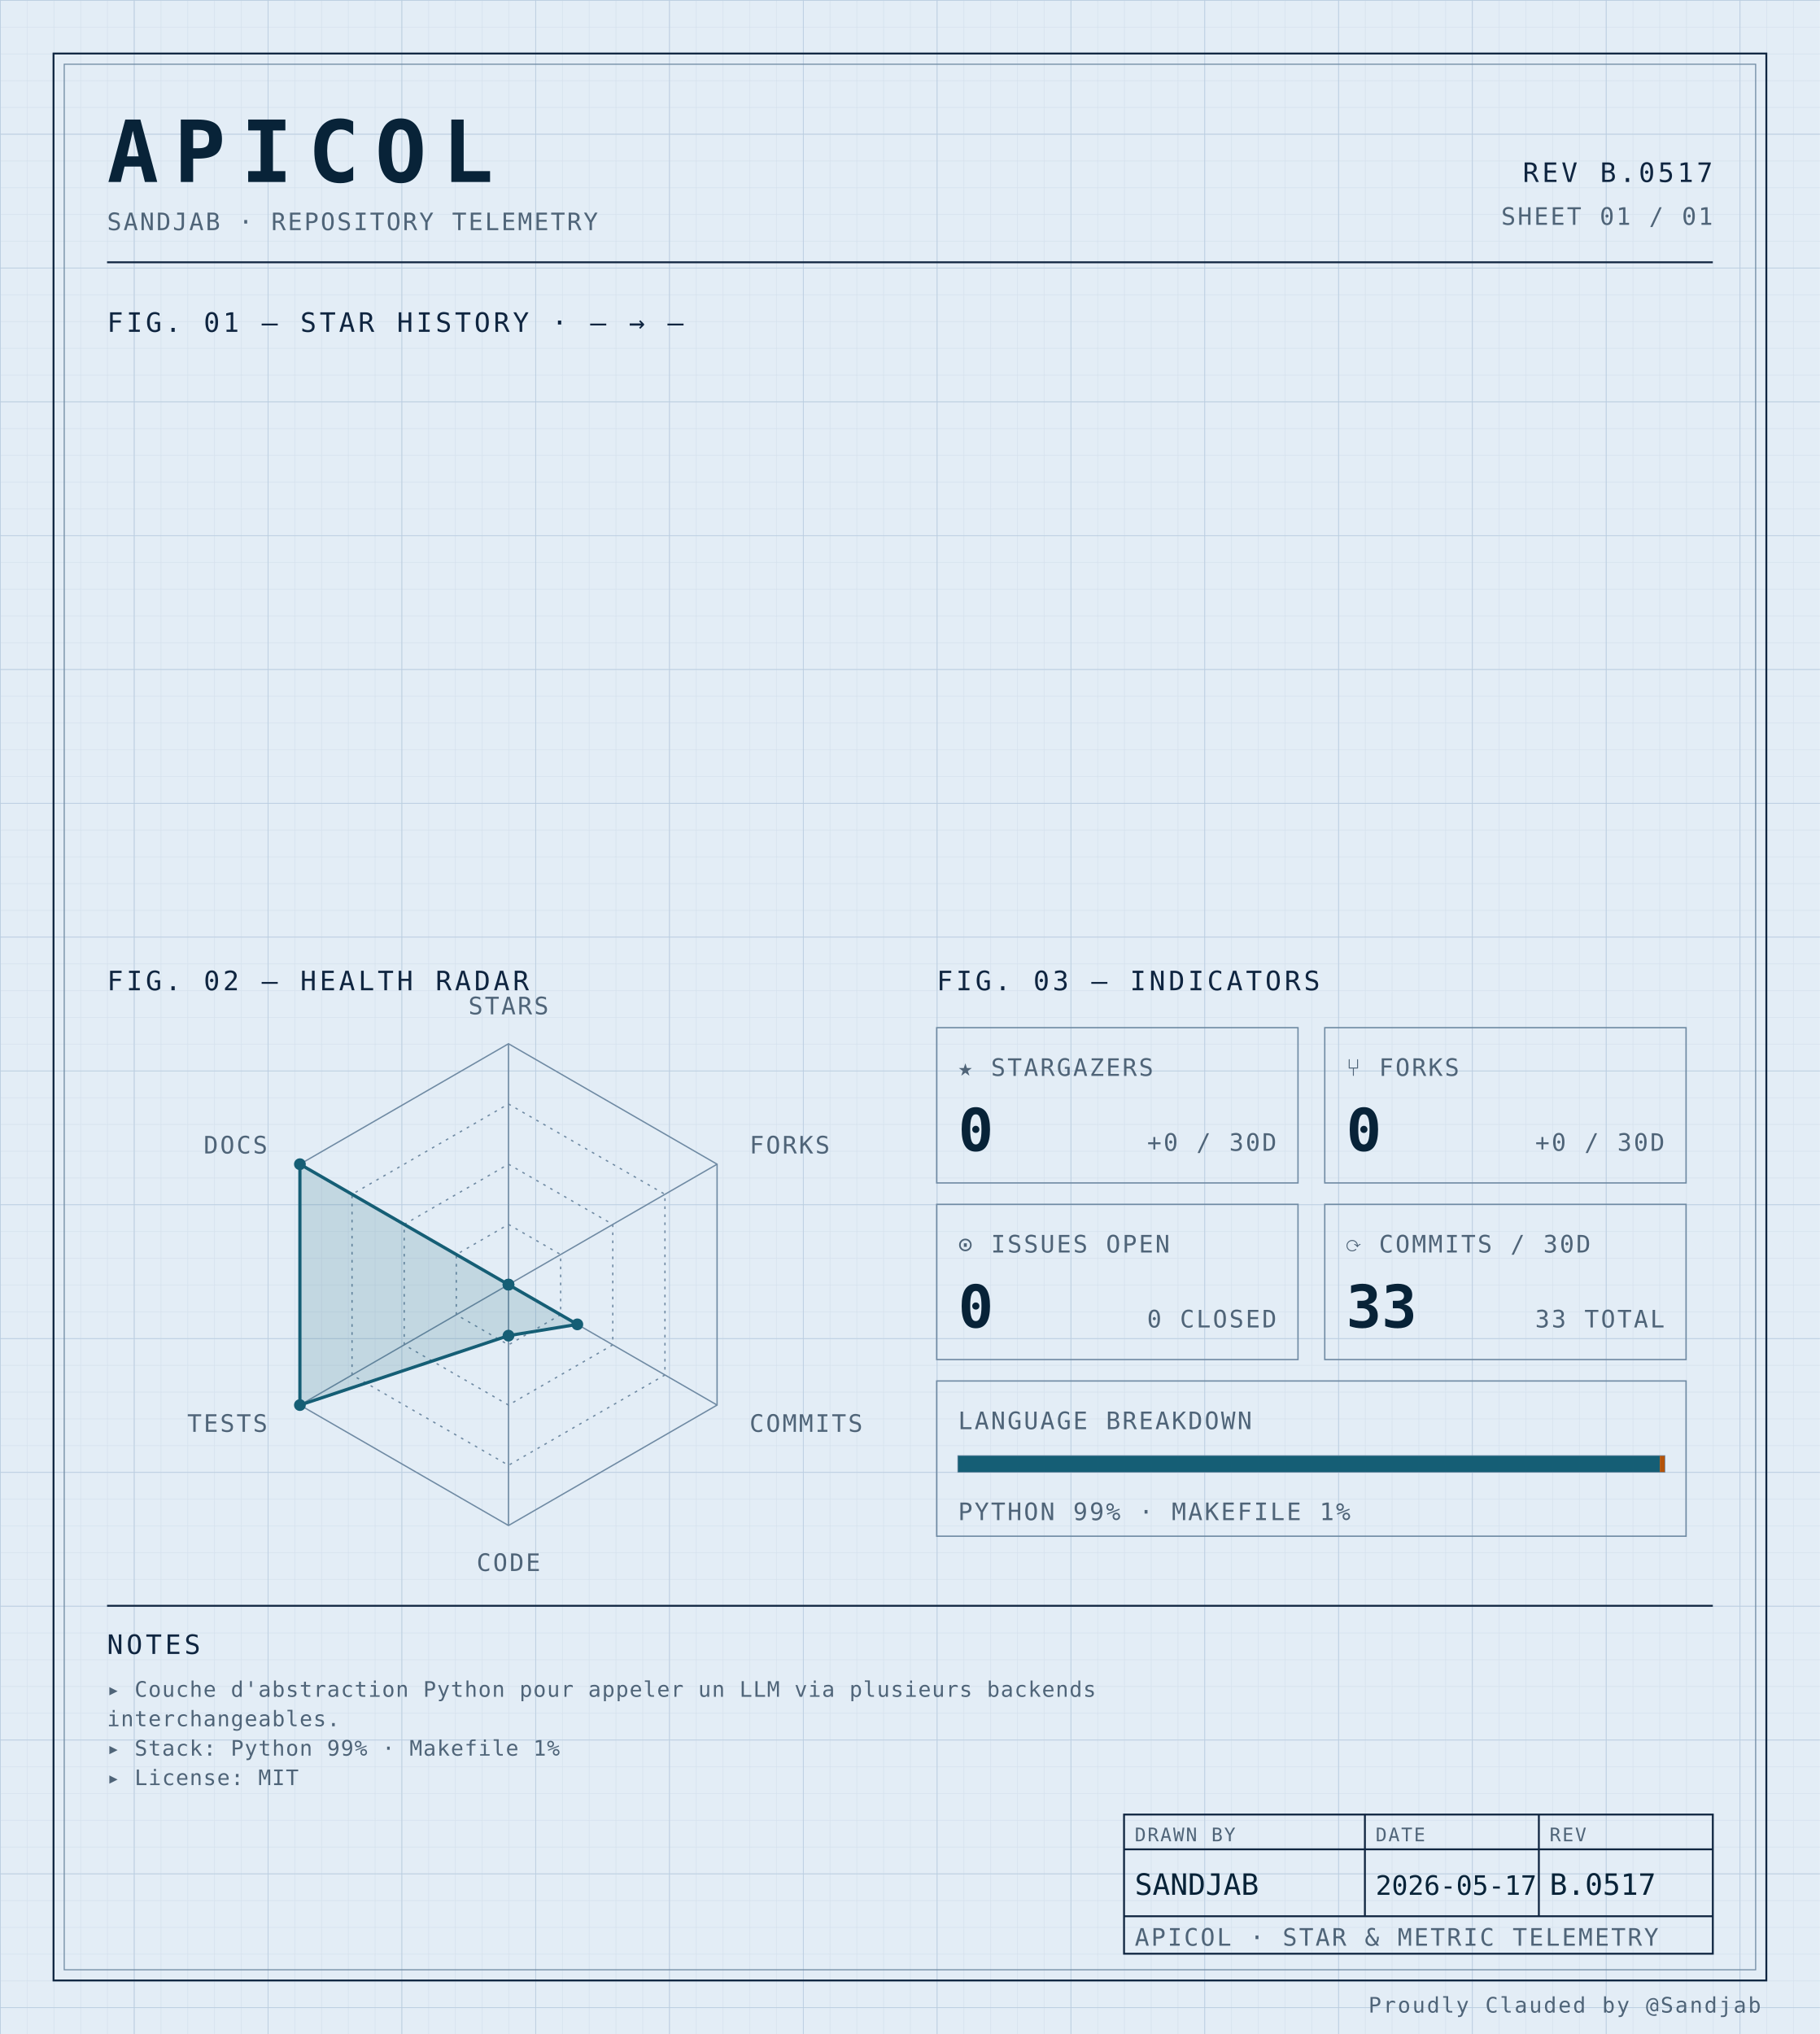
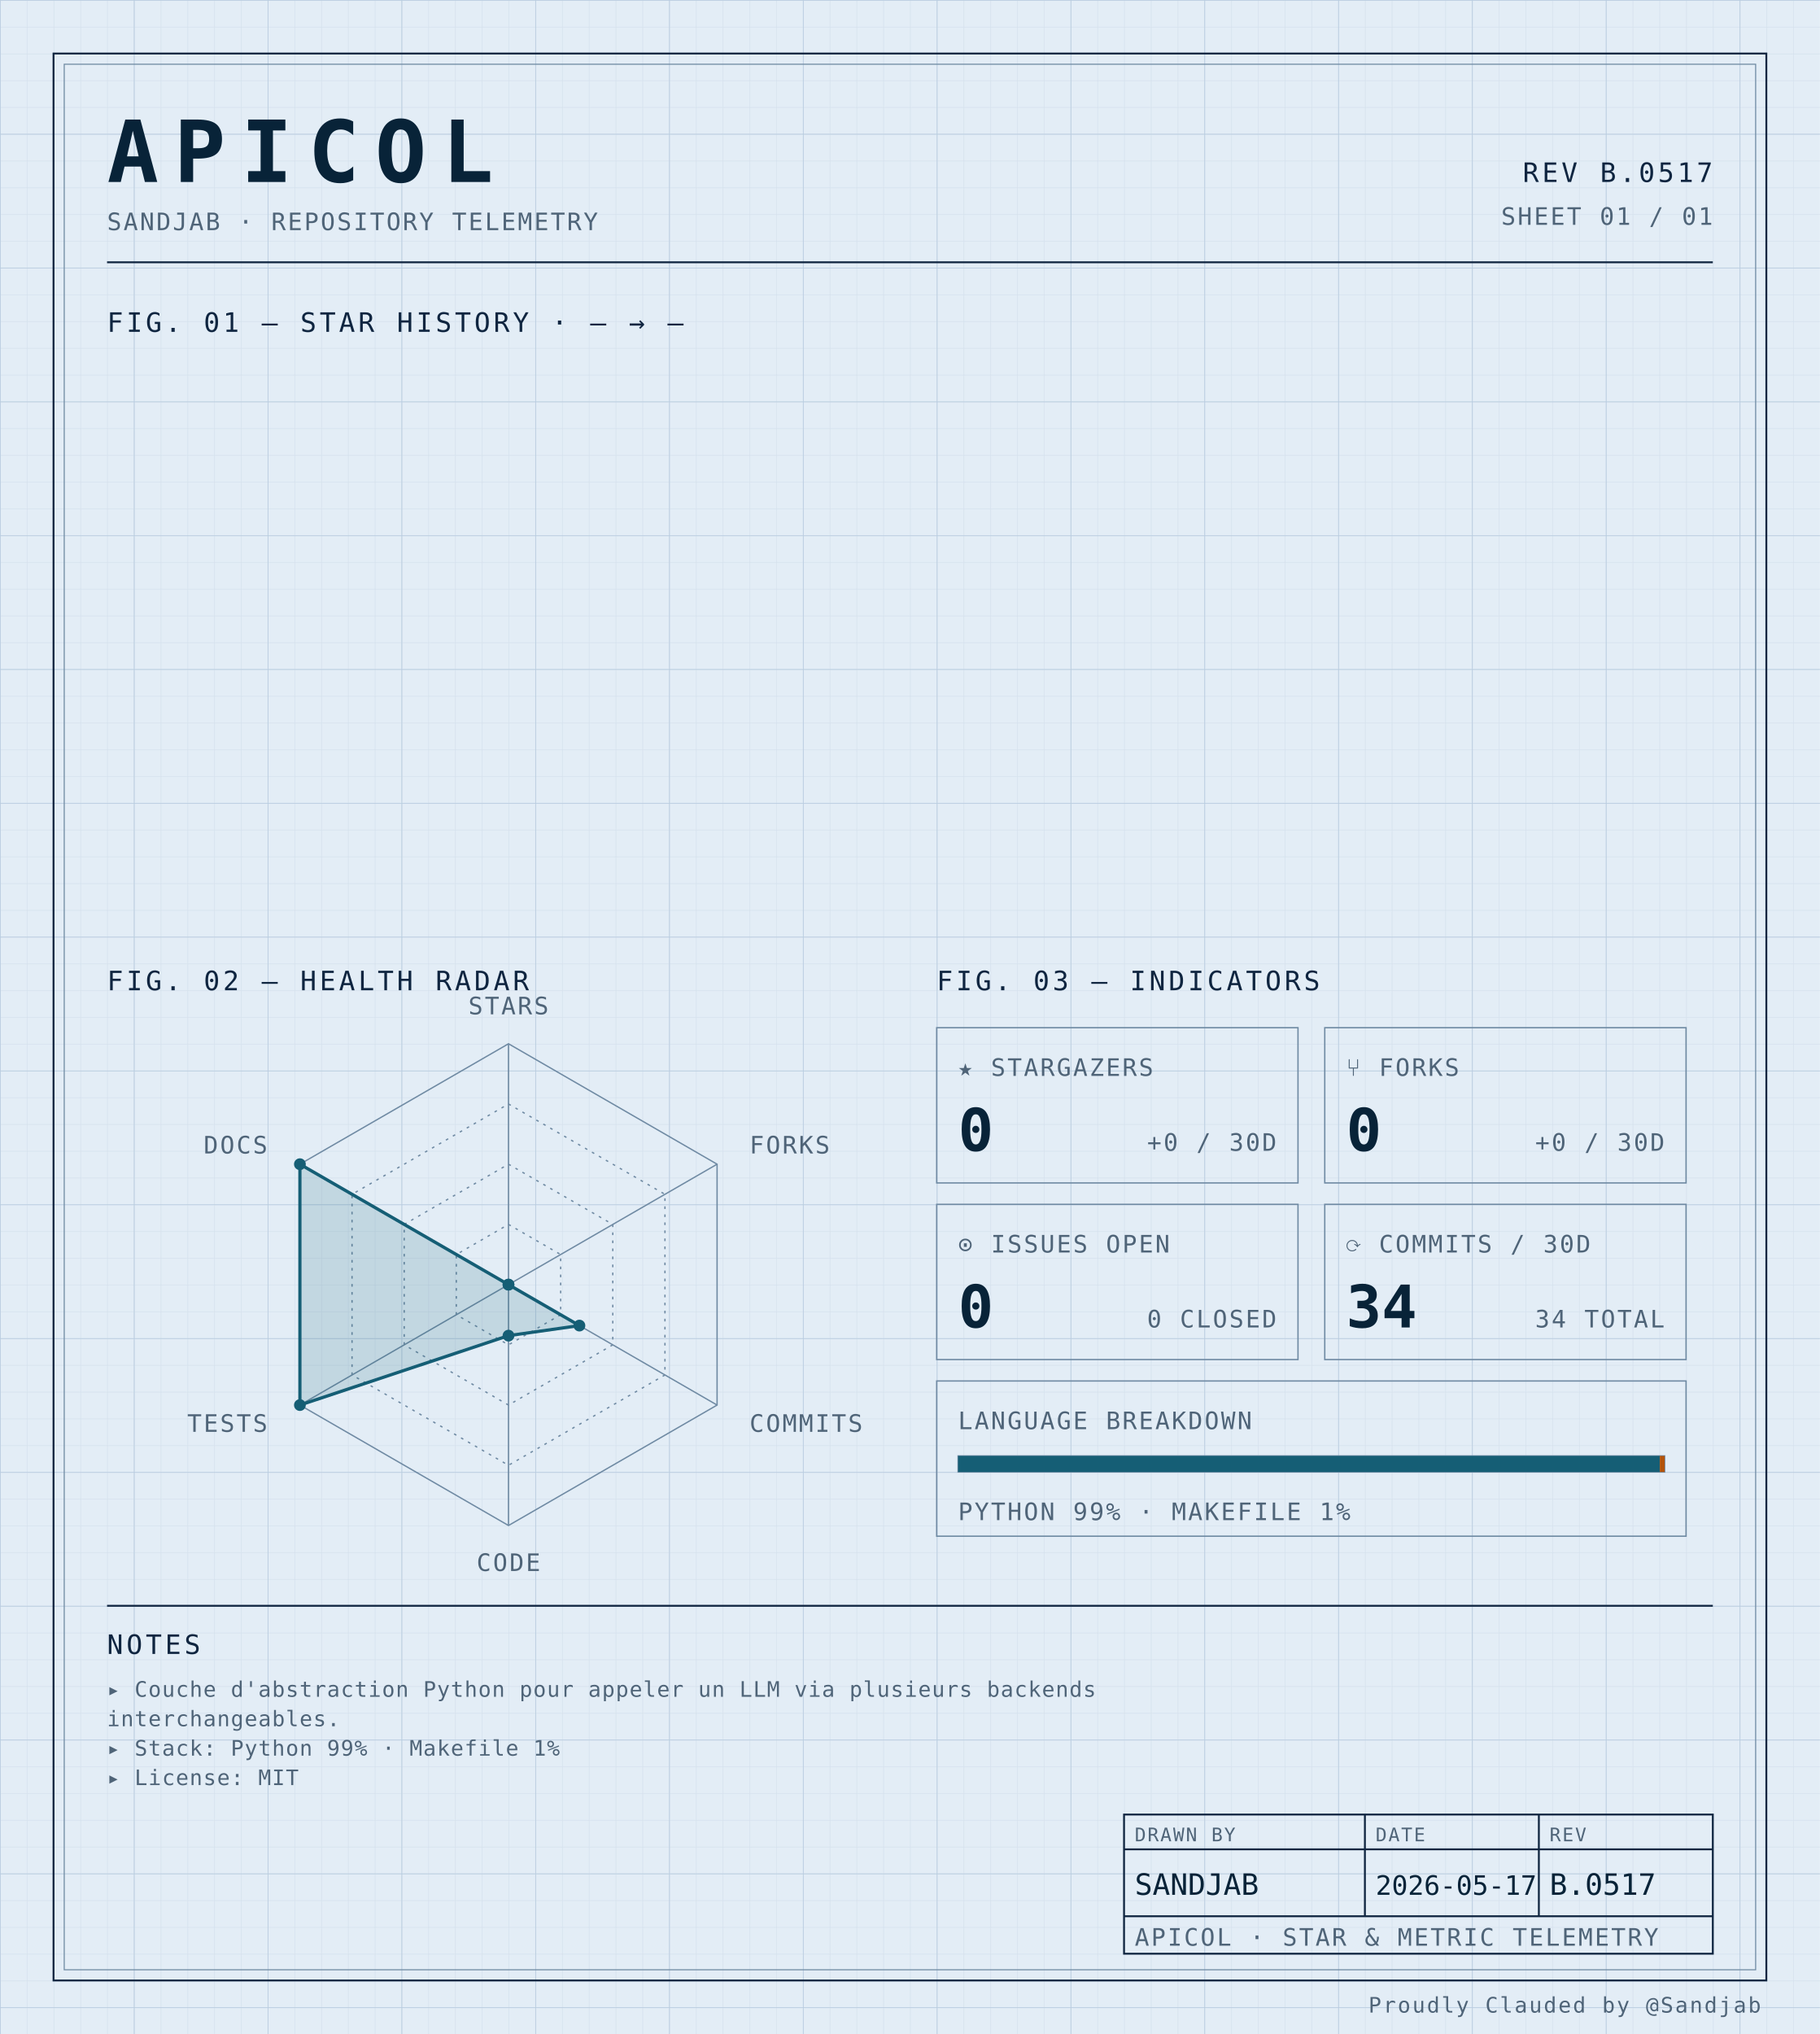
<svg xmlns="http://www.w3.org/2000/svg" width="100%" viewBox="0 0 680 760" role="img">
  <defs>
    <pattern id="grid-fine" width="10" height="10" patternUnits="userSpaceOnUse">
      <path d="M10 0H0V10" fill="none" stroke="#d4e0ec" stroke-width="0.4" />
    </pattern>
    <pattern id="grid-major" width="50" height="50" patternUnits="userSpaceOnUse">
      <path d="M50 0H0V50" fill="none" stroke="#b8cce0" stroke-width="0.5" />
    </pattern>
  </defs>
  <rect x="0" y="0" width="680" height="760" fill="#e3edf6" />
  <rect x="0" y="0" width="680" height="760" fill="url(#grid-fine)" />
  <rect x="0" y="0" width="680" height="760" fill="url(#grid-major)" />
  <rect x="20" y="20" width="640" height="720" fill="none" stroke="#0f2540" stroke-width="0.7" />
  <rect x="24" y="24" width="632" height="712" fill="none" stroke="#6f8aa3" stroke-width="0.4" />
  <text x="40" y="68" font-family="ui-monospace, 'SF Mono', 'JetBrains Mono', 'Cascadia Code', Consolas, monospace" font-size="32" font-weight="700" fill="#082338" text-anchor="start" letter-spacing="0.18em">APICOL</text>
  <text x="40" y="86" font-family="ui-monospace, 'SF Mono', 'JetBrains Mono', 'Cascadia Code', Consolas, monospace" font-size="9" font-weight="400" fill="#4f6478" text-anchor="start" letter-spacing="0.08em">SANDJAB · REPOSITORY TELEMETRY</text>
  <text x="640" y="68" font-family="ui-monospace, 'SF Mono', 'JetBrains Mono', 'Cascadia Code', Consolas, monospace" font-size="10" font-weight="400" fill="#0f2540" text-anchor="end" letter-spacing="0.12em">REV B.0517</text>
  <text x="640" y="84" font-family="ui-monospace, 'SF Mono', 'JetBrains Mono', 'Cascadia Code', Consolas, monospace" font-size="9" font-weight="400" fill="#4f6478" text-anchor="end" letter-spacing="0.08em">SHEET 01 / 01</text>
  <line x1="40" y1="98" x2="640" y2="98" stroke="#0f2540" stroke-width="0.7" />
  <text x="40" y="124" font-family="ui-monospace, 'SF Mono', 'JetBrains Mono', 'Cascadia Code', Consolas, monospace" font-size="10" font-weight="400" fill="#0f2540" text-anchor="start" letter-spacing="0.12em">FIG. 01 — STAR HISTORY · — → —</text>
  <text x="40" y="370" font-family="ui-monospace, 'SF Mono', 'JetBrains Mono', 'Cascadia Code', Consolas, monospace" font-size="10" font-weight="400" fill="#0f2540" text-anchor="start" letter-spacing="0.12em">FIG. 02 — HEALTH RADAR</text>
  <g transform="translate(190 480)">
    <polygon points="0.00,-90.00 77.94,-45.00 77.94,45.00 0.00,90.00 -77.94,45.00 -77.94,-45.00" fill="none" stroke="#6f8aa3" stroke-width="0.5" />
    <polygon points="0.00,-67.50 58.46,-33.75 58.46,33.75 0.00,67.50 -58.46,33.75 -58.46,-33.75" fill="none" stroke="#6f8aa3" stroke-width="0.5" stroke-dasharray="1,2" />
    <polygon points="0.00,-45.00 38.97,-22.50 38.97,22.50 0.00,45.00 -38.97,22.50 -38.97,-22.50" fill="none" stroke="#6f8aa3" stroke-width="0.5" stroke-dasharray="1,2" />
    <polygon points="0.00,-22.50 19.49,-11.25 19.49,11.25 0.00,22.50 -19.49,11.25 -19.49,-11.25" fill="none" stroke="#6f8aa3" stroke-width="0.5" stroke-dasharray="1,2" />
    <line x1="0" y1="0" x2="0.00" y2="-90.00" stroke="#6f8aa3" stroke-width="0.5" />
    <line x1="0" y1="0" x2="77.94" y2="-45.00" stroke="#6f8aa3" stroke-width="0.5" />
    <line x1="0" y1="0" x2="77.94" y2="45.00" stroke="#6f8aa3" stroke-width="0.5" />
    <line x1="0" y1="0" x2="0.00" y2="90.00" stroke="#6f8aa3" stroke-width="0.5" />
    <line x1="0" y1="0" x2="-77.94" y2="45.00" stroke="#6f8aa3" stroke-width="0.5" />
    <line x1="0" y1="0" x2="-77.94" y2="-45.00" stroke="#6f8aa3" stroke-width="0.5" />
-     <polygon points="0.00,0.00 0.00,0.00 25.72,14.85 0.00,19.06 -77.94,45.00 -77.94,-45.00" fill="#155e75" fill-opacity="0.16" stroke="#155e75" stroke-width="1.2" />
+     <polygon points="0.00,0.00 0.00,0.00 26.50,15.30 0.00,19.06 -77.94,45.00 -77.94,-45.00" fill="#155e75" fill-opacity="0.16" stroke="#155e75" stroke-width="1.2" />
    <circle cx="0.00" cy="0.00" r="2.2" fill="#155e75" />
    <circle cx="0.00" cy="0.00" r="2.2" fill="#155e75" />
-     <circle cx="25.72" cy="14.85" r="2.2" fill="#155e75" />
+     <circle cx="26.50" cy="15.30" r="2.2" fill="#155e75" />
    <circle cx="0.00" cy="19.06" r="2.2" fill="#155e75" />
    <circle cx="-77.94" cy="45.00" r="2.2" fill="#155e75" />
    <circle cx="-77.94" cy="-45.00" r="2.2" fill="#155e75" />
    <text x="6.3681633555662356e-15" y="-101" font-family="ui-monospace, 'SF Mono', 'JetBrains Mono', 'Cascadia Code', Consolas, monospace" font-size="9" font-weight="400" fill="#4f6478" text-anchor="middle" letter-spacing="0.08em">STARS</text>
    <text x="90.067" y="-49" font-family="ui-monospace, 'SF Mono', 'JetBrains Mono', 'Cascadia Code', Consolas, monospace" font-size="9" font-weight="400" fill="#4f6478" text-anchor="start" letter-spacing="0.08em">FORKS</text>
    <text x="90.067" y="55" font-family="ui-monospace, 'SF Mono', 'JetBrains Mono', 'Cascadia Code', Consolas, monospace" font-size="9" font-weight="400" fill="#4f6478" text-anchor="start" letter-spacing="0.08em">COMMITS</text>
    <text x="6.3681633555662356e-15" y="107" font-family="ui-monospace, 'SF Mono', 'JetBrains Mono', 'Cascadia Code', Consolas, monospace" font-size="9" font-weight="400" fill="#4f6478" text-anchor="middle" letter-spacing="0.08em">CODE</text>
    <text x="-90.067" y="55" font-family="ui-monospace, 'SF Mono', 'JetBrains Mono', 'Cascadia Code', Consolas, monospace" font-size="9" font-weight="400" fill="#4f6478" text-anchor="end" letter-spacing="0.08em">TESTS</text>
    <text x="-90.067" y="-49" font-family="ui-monospace, 'SF Mono', 'JetBrains Mono', 'Cascadia Code', Consolas, monospace" font-size="9" font-weight="400" fill="#4f6478" text-anchor="end" letter-spacing="0.08em">DOCS</text>
  </g>
  <text x="350" y="370" font-family="ui-monospace, 'SF Mono', 'JetBrains Mono', 'Cascadia Code', Consolas, monospace" font-size="10" font-weight="400" fill="#0f2540" text-anchor="start" letter-spacing="0.12em">FIG. 03 — INDICATORS</text>
  <rect x="350" y="384" width="135" height="58" fill="none" stroke="#6f8aa3" stroke-width="0.5" />
  <text x="358" y="402" font-family="ui-monospace, 'SF Mono', 'JetBrains Mono', 'Cascadia Code', Consolas, monospace" font-size="9" font-weight="400" fill="#4f6478" text-anchor="start" letter-spacing="0.08em">★ STARGAZERS</text>
  <text x="358" y="430" font-family="ui-monospace, 'SF Mono', 'JetBrains Mono', 'Cascadia Code', Consolas, monospace" font-size="22" font-weight="700" fill="#082338" text-anchor="start" letter-spacing="normal">0</text>
  <text x="477" y="430" font-family="ui-monospace, 'SF Mono', 'JetBrains Mono', 'Cascadia Code', Consolas, monospace" font-size="9" font-weight="400" fill="#4f6478" text-anchor="end" letter-spacing="0.08em">+0 / 30D</text>
  <rect x="495" y="384" width="135" height="58" fill="none" stroke="#6f8aa3" stroke-width="0.5" />
  <text x="503" y="402" font-family="ui-monospace, 'SF Mono', 'JetBrains Mono', 'Cascadia Code', Consolas, monospace" font-size="9" font-weight="400" fill="#4f6478" text-anchor="start" letter-spacing="0.08em">⑂ FORKS</text>
  <text x="503" y="430" font-family="ui-monospace, 'SF Mono', 'JetBrains Mono', 'Cascadia Code', Consolas, monospace" font-size="22" font-weight="700" fill="#082338" text-anchor="start" letter-spacing="normal">0</text>
  <text x="622" y="430" font-family="ui-monospace, 'SF Mono', 'JetBrains Mono', 'Cascadia Code', Consolas, monospace" font-size="9" font-weight="400" fill="#4f6478" text-anchor="end" letter-spacing="0.08em">+0 / 30D</text>
  <rect x="350" y="450" width="135" height="58" fill="none" stroke="#6f8aa3" stroke-width="0.5" />
  <text x="358" y="468" font-family="ui-monospace, 'SF Mono', 'JetBrains Mono', 'Cascadia Code', Consolas, monospace" font-size="9" font-weight="400" fill="#4f6478" text-anchor="start" letter-spacing="0.08em">⊙ ISSUES OPEN</text>
  <text x="358" y="496" font-family="ui-monospace, 'SF Mono', 'JetBrains Mono', 'Cascadia Code', Consolas, monospace" font-size="22" font-weight="700" fill="#082338" text-anchor="start" letter-spacing="normal">0</text>
  <text x="477" y="496" font-family="ui-monospace, 'SF Mono', 'JetBrains Mono', 'Cascadia Code', Consolas, monospace" font-size="9" font-weight="400" fill="#4f6478" text-anchor="end" letter-spacing="0.08em">0 CLOSED</text>
  <rect x="495" y="450" width="135" height="58" fill="none" stroke="#6f8aa3" stroke-width="0.5" />
  <text x="503" y="468" font-family="ui-monospace, 'SF Mono', 'JetBrains Mono', 'Cascadia Code', Consolas, monospace" font-size="9" font-weight="400" fill="#4f6478" text-anchor="start" letter-spacing="0.08em">⟳ COMMITS / 30D</text>
-   <text x="503" y="496" font-family="ui-monospace, 'SF Mono', 'JetBrains Mono', 'Cascadia Code', Consolas, monospace" font-size="22" font-weight="700" fill="#082338" text-anchor="start" letter-spacing="normal">33</text>
-   <text x="622" y="496" font-family="ui-monospace, 'SF Mono', 'JetBrains Mono', 'Cascadia Code', Consolas, monospace" font-size="9" font-weight="400" fill="#4f6478" text-anchor="end" letter-spacing="0.08em">33 TOTAL</text>
+   <text x="503" y="496" font-family="ui-monospace, 'SF Mono', 'JetBrains Mono', 'Cascadia Code', Consolas, monospace" font-size="22" font-weight="700" fill="#082338" text-anchor="start" letter-spacing="normal">34</text>
+   <text x="622" y="496" font-family="ui-monospace, 'SF Mono', 'JetBrains Mono', 'Cascadia Code', Consolas, monospace" font-size="9" font-weight="400" fill="#4f6478" text-anchor="end" letter-spacing="0.08em">34 TOTAL</text>
  <rect x="350" y="516" width="280" height="58" fill="none" stroke="#6f8aa3" stroke-width="0.5" />
  <text x="358" y="534" font-family="ui-monospace, 'SF Mono', 'JetBrains Mono', 'Cascadia Code', Consolas, monospace" font-size="9" font-weight="400" fill="#4f6478" text-anchor="start" letter-spacing="0.08em">LANGUAGE BREAKDOWN</text>
  <rect x="358" y="544" width="264" height="6" fill="none" stroke="#6f8aa3" stroke-width="0.5" />
  <rect x="358" y="544" width="262.19" height="6" fill="#155e75" />
  <rect x="620.192" y="544" width="1.81" height="6" fill="#b45309" />
  <text x="358" y="568" font-family="ui-monospace, 'SF Mono', 'JetBrains Mono', 'Cascadia Code', Consolas, monospace" font-size="9" font-weight="400" fill="#4f6478" text-anchor="start" letter-spacing="0.08em">PYTHON 99% · MAKEFILE 1%</text>
  <line x1="40" y1="600" x2="640" y2="600" stroke="#0f2540" stroke-width="0.7" />
  <text x="40" y="618" font-family="ui-monospace, 'SF Mono', 'JetBrains Mono', 'Cascadia Code', Consolas, monospace" font-size="10" font-weight="400" fill="#0f2540" text-anchor="start" letter-spacing="0.12em">NOTES</text>
  <text x="40" y="634" font-family="ui-monospace, 'SF Mono', 'JetBrains Mono', 'Cascadia Code', Consolas, monospace" font-size="8" font-weight="400" fill="#4f6478" text-anchor="start" letter-spacing="0.04em">▸ Couche d'abstraction Python pour appeler un LLM via plusieurs backends</text>
  <text x="40" y="645" font-family="ui-monospace, 'SF Mono', 'JetBrains Mono', 'Cascadia Code', Consolas, monospace" font-size="8" font-weight="400" fill="#4f6478" text-anchor="start" letter-spacing="0.04em">  interchangeables.</text>
  <text x="40" y="656" font-family="ui-monospace, 'SF Mono', 'JetBrains Mono', 'Cascadia Code', Consolas, monospace" font-size="8" font-weight="400" fill="#4f6478" text-anchor="start" letter-spacing="0.04em">▸ Stack: Python 99% · Makefile 1%</text>
  <text x="40" y="667" font-family="ui-monospace, 'SF Mono', 'JetBrains Mono', 'Cascadia Code', Consolas, monospace" font-size="8" font-weight="400" fill="#4f6478" text-anchor="start" letter-spacing="0.04em">▸ License: MIT</text>
  <rect x="420" y="678" width="220" height="52" fill="none" stroke="#0f2540" stroke-width="0.7" />
  <line x1="420" y1="691" x2="640" y2="691" stroke="#0f2540" stroke-width="0.7" />
  <line x1="420" y1="716" x2="640" y2="716" stroke="#0f2540" stroke-width="0.7" />
  <line x1="510" y1="678" x2="510" y2="716" stroke="#0f2540" stroke-width="0.7" />
  <line x1="575" y1="678" x2="575" y2="716" stroke="#0f2540" stroke-width="0.7" />
  <text x="424" y="688" font-family="ui-monospace, 'SF Mono', 'JetBrains Mono', 'Cascadia Code', Consolas, monospace" font-size="7" font-weight="400" fill="#4f6478" text-anchor="start" letter-spacing="0.08em">DRAWN BY</text>
  <text x="514" y="688" font-family="ui-monospace, 'SF Mono', 'JetBrains Mono', 'Cascadia Code', Consolas, monospace" font-size="7" font-weight="400" fill="#4f6478" text-anchor="start" letter-spacing="0.08em">DATE</text>
  <text x="579" y="688" font-family="ui-monospace, 'SF Mono', 'JetBrains Mono', 'Cascadia Code', Consolas, monospace" font-size="7" font-weight="400" fill="#4f6478" text-anchor="start" letter-spacing="0.08em">REV</text>
  <text x="424" y="708" font-family="ui-monospace, 'SF Mono', 'JetBrains Mono', 'Cascadia Code', Consolas, monospace" font-size="11" font-weight="400" fill="#082338" text-anchor="start" letter-spacing="normal">SANDJAB</text>
  <text x="514" y="708" font-family="ui-monospace, 'SF Mono', 'JetBrains Mono', 'Cascadia Code', Consolas, monospace" font-size="10" font-weight="400" fill="#082338" text-anchor="start" letter-spacing="normal">2026-05-17</text>
  <text x="579" y="708" font-family="ui-monospace, 'SF Mono', 'JetBrains Mono', 'Cascadia Code', Consolas, monospace" font-size="11" font-weight="400" fill="#082338" text-anchor="start" letter-spacing="normal">B.0517</text>
  <text x="424" y="727" font-family="ui-monospace, 'SF Mono', 'JetBrains Mono', 'Cascadia Code', Consolas, monospace" font-size="9" font-weight="400" fill="#4f6478" text-anchor="start" letter-spacing="0.08em">APICOL · STAR &amp; METRIC TELEMETRY</text>
  <text x="658" y="752" font-family="ui-monospace, 'SF Mono', 'JetBrains Mono', 'Cascadia Code', Consolas, monospace" font-size="8" font-weight="400" fill="#4f6478" text-anchor="end" letter-spacing="0.08em">Proudly Clauded by @Sandjab</text>
</svg>
